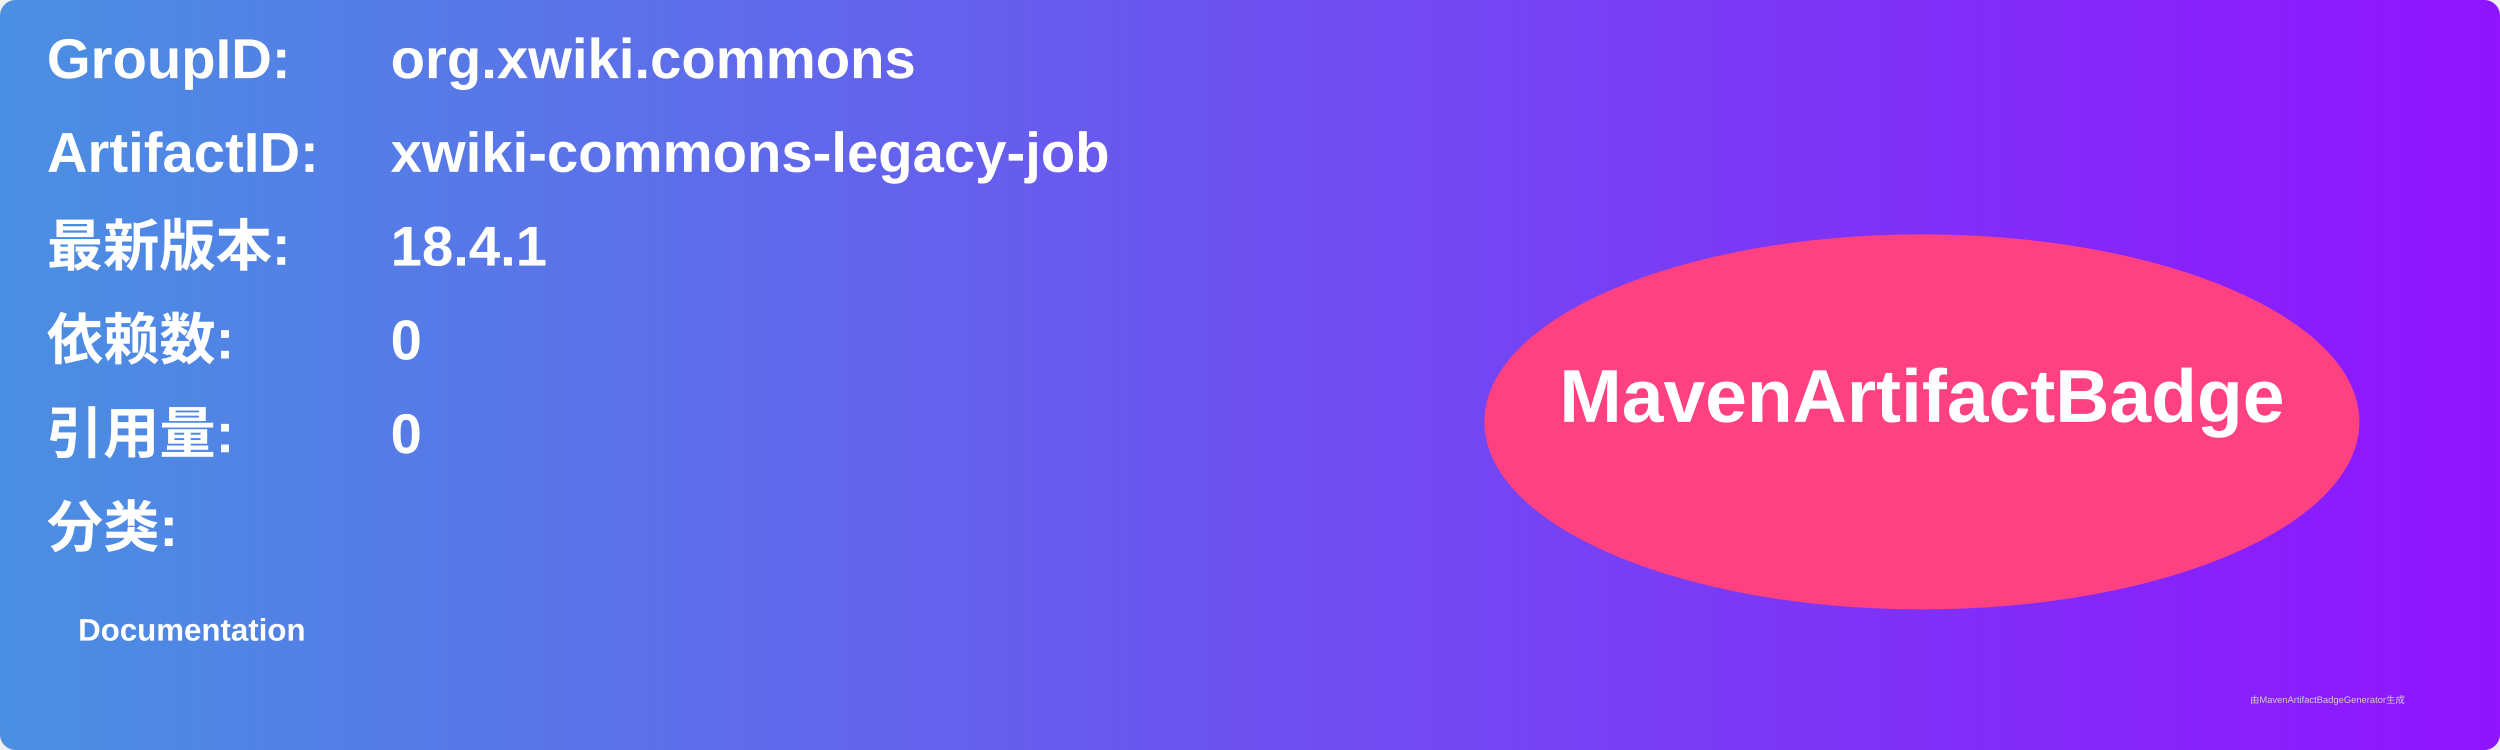
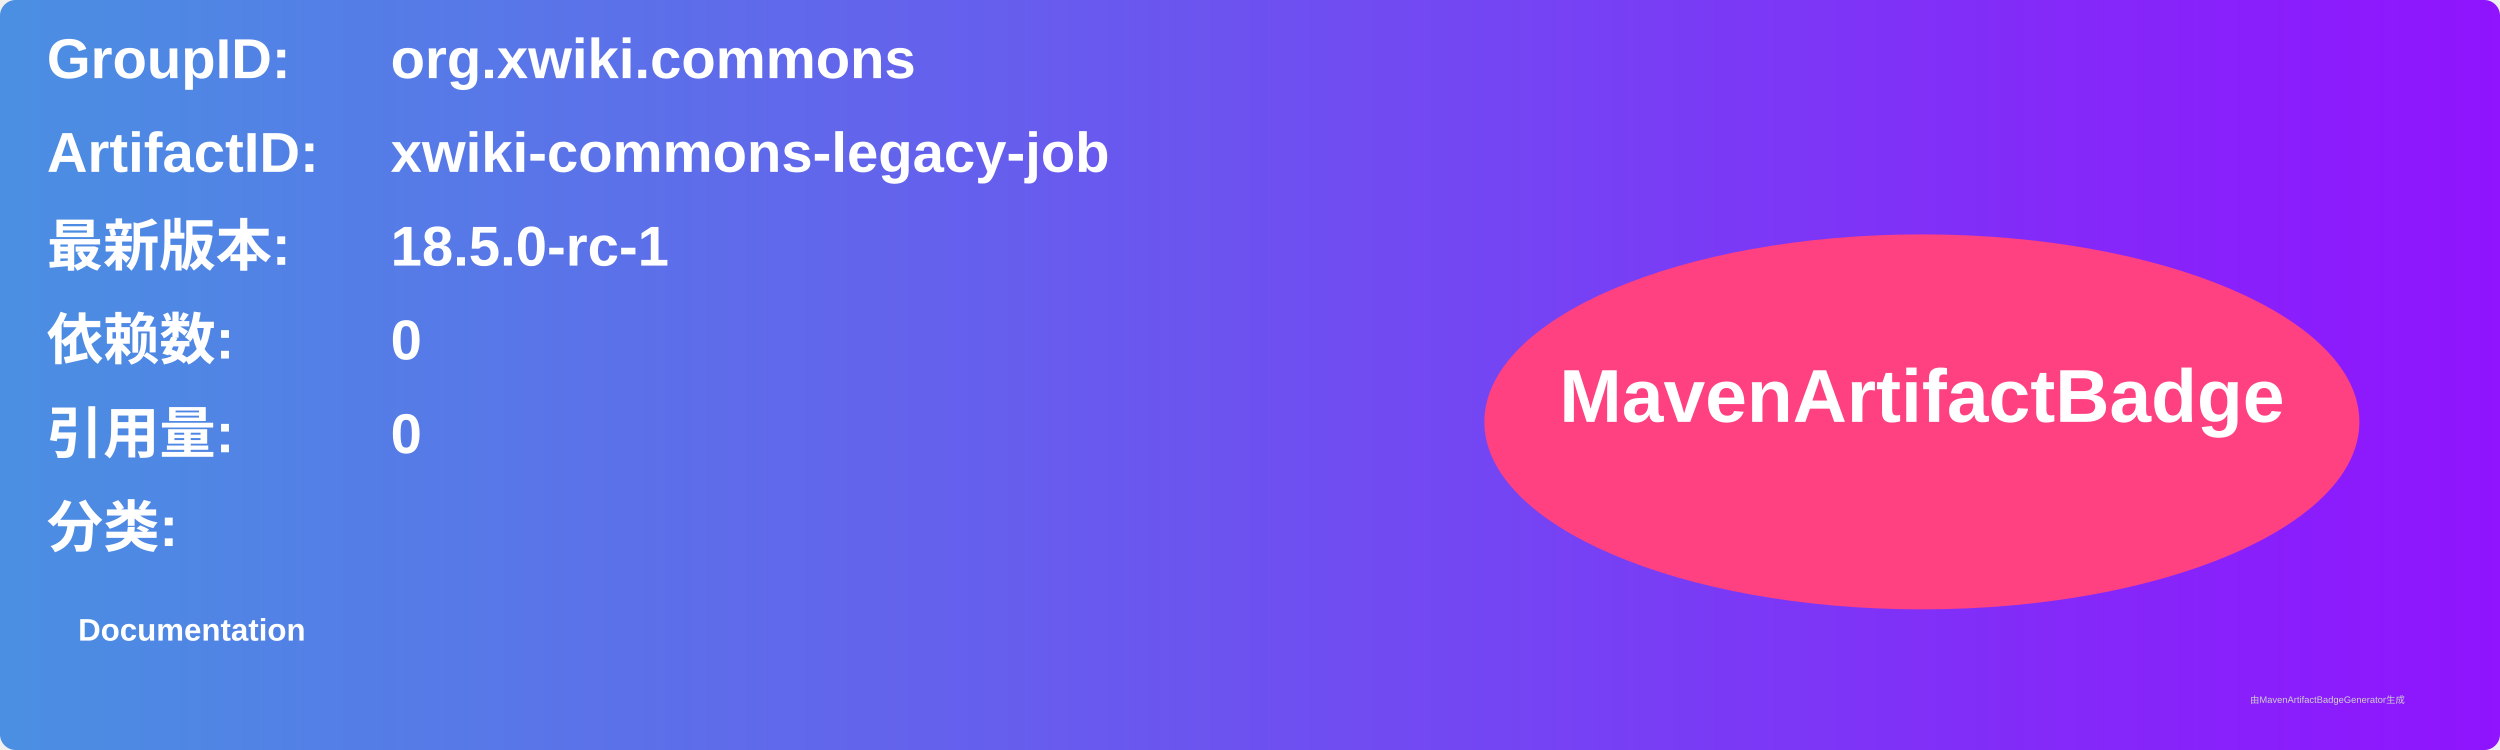
<svg xmlns="http://www.w3.org/2000/svg" width="800" height="240" viewBox="0 0 800 240">
  <linearGradient id="grad" x1="0%" y1="0%" x2="100%" y2="0%">
    <stop offset="0%" stop-color="#4a90e2" />
    <stop offset="100%" stop-color="#9013fe" />
  </linearGradient>
  <rect width="100%" height="100%" rx="5" ry="5" fill="url(#grad)" />
  <g transform="translate(15, 15)">
    <text x="0" y="10" font-family="Arial" font-size="18" fill="white" font-weight="bold" width="260">GroupID:</text>
    <text x="110" y="10" font-family="Arial" font-size="18" fill="white" font-weight="bold" width="460">org.xwiki.commons</text>
    <text x="0" y="40" font-family="Arial" font-size="18" fill="white" font-weight="bold" width="260">ArtifactID:</text>
    <text x="110" y="40" font-family="Arial" font-size="18" fill="white" font-weight="bold" width="460">xwiki-commons-legacy-job</text>
    <text x="0" y="70" font-family="Arial" font-size="18" fill="white" font-weight="bold">最新版本:</text>
    <text x="110" y="70" font-family="Arial" font-size="18" fill="white" font-weight="bold">
-       <tspan font-weight="bold">18.4.1</tspan>
+       <tspan font-weight="bold">18.5.0-rc-1</tspan>
    </text>
    <text x="0" y="100" font-family="Arial" font-size="18" fill="white" font-weight="bold">依赖数: </text>
    <text x="110" y="100" font-family="Arial" font-size="18" fill="white">
      <tspan font-weight="bold">0</tspan>
    </text>
    <text x="0" y="130" font-family="Arial" font-size="18" fill="white" font-weight="bold">引用量: </text>
    <text x="110" y="130" font-family="Arial" font-size="18" fill="white">
      <tspan font-weight="bold">0</tspan>
    </text>
    <text x="0" y="160" font-family="Arial" font-size="18" fill="white" font-weight="bold">分类:</text>
    <text x="10" y="190" font-family="Arial" font-size="10" fill="white">
      <tspan font-weight="bold">Documentation</tspan>
    </text>
    <ellipse cx="600" cy="120" rx="140" ry="60" fill="#ff4081" />
    <text x="600" y="120" text-anchor="middle" font-family="Arial" font-size="24" fill="white" font-weight="bold">MavenArtifactBadge</text>
  </g>
  <text x="720" y="225" font-family="Arial" font-size="3" fill="#d0d0d0">由MavenArtifactBadgeGenerator生成</text>
</svg>
